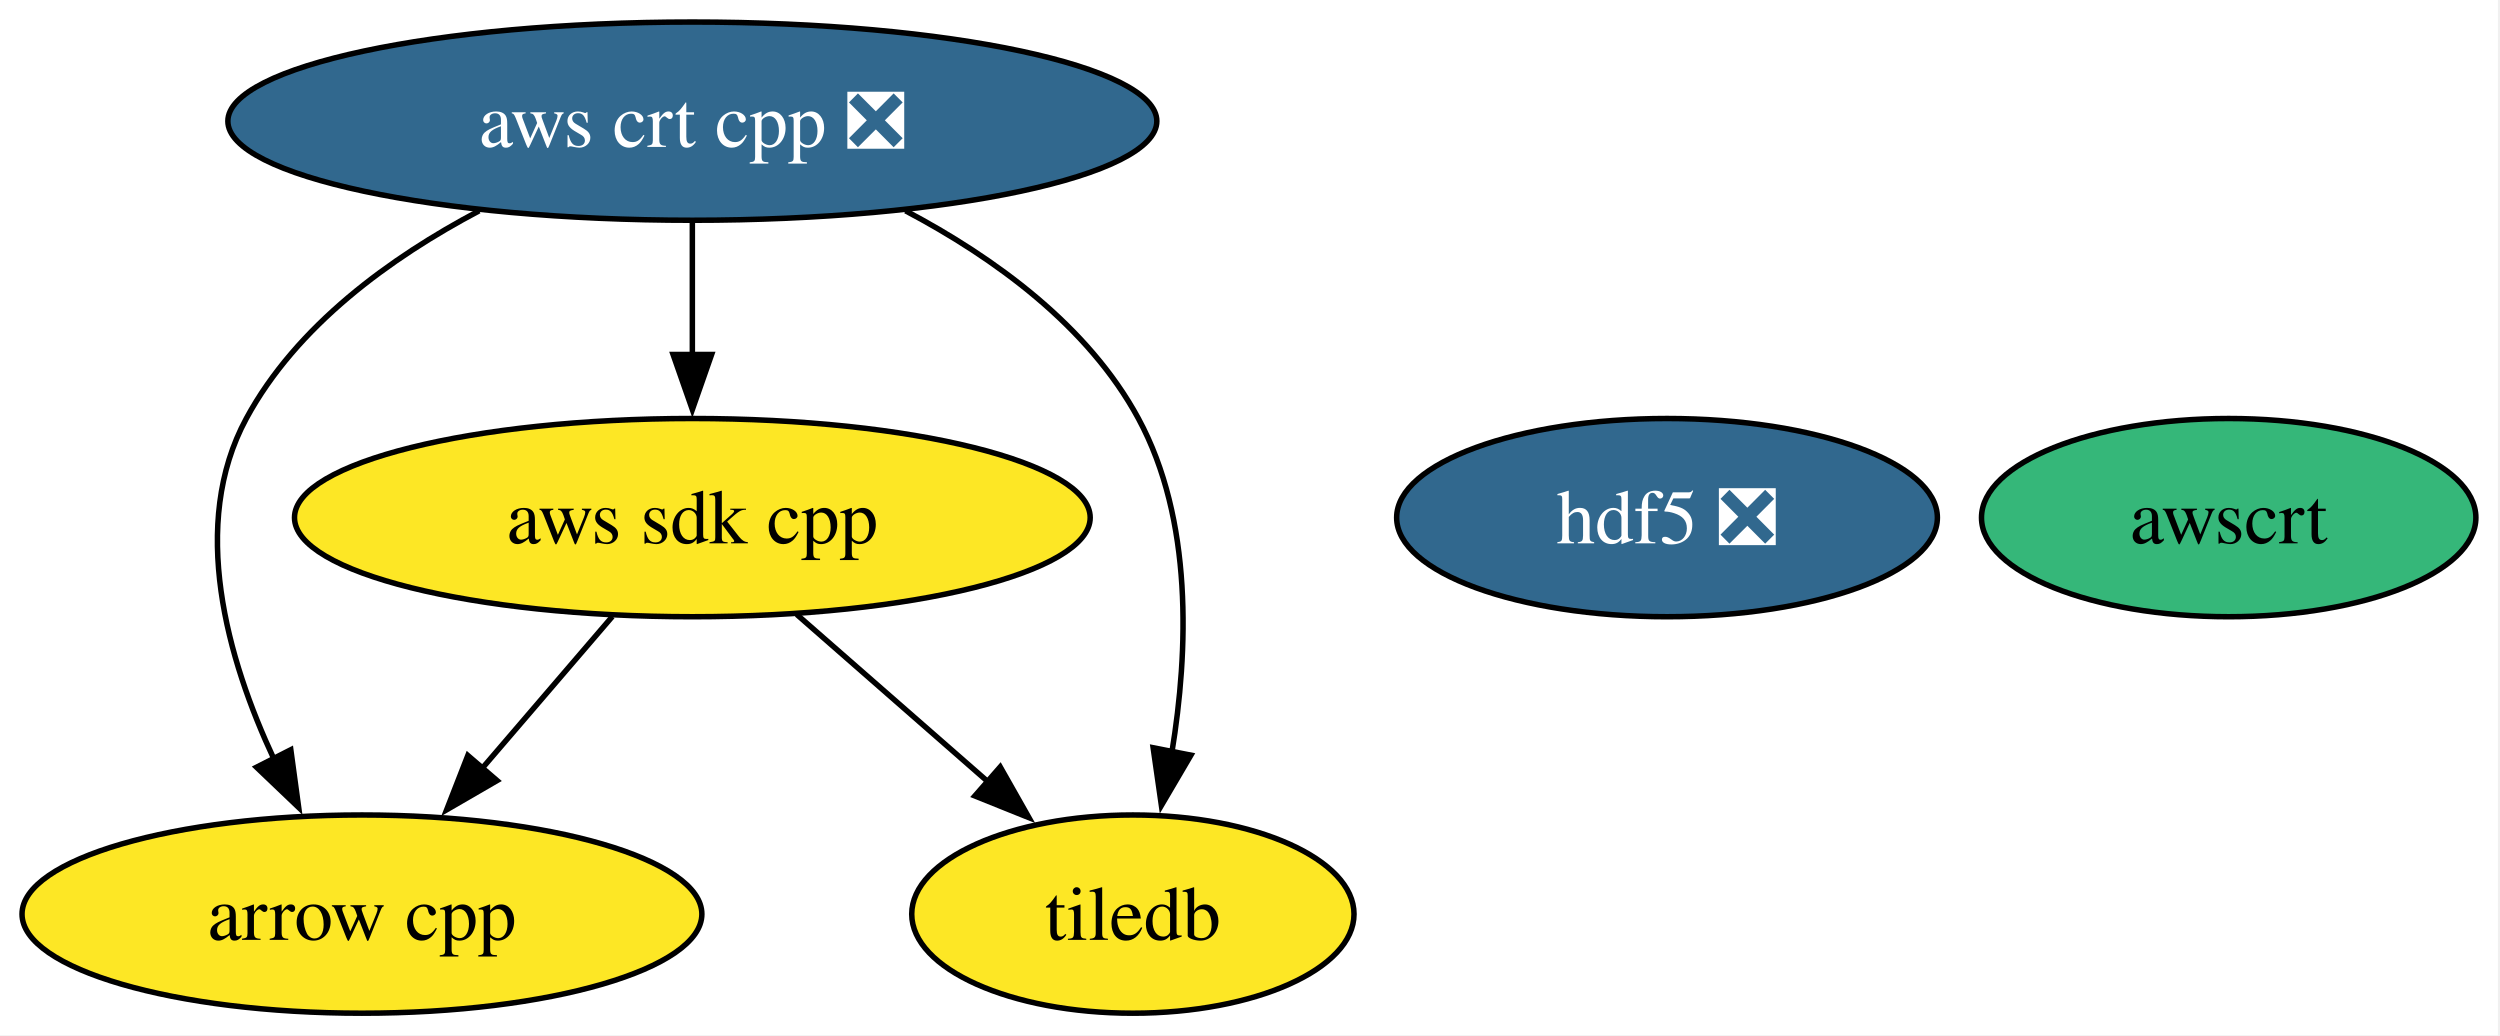
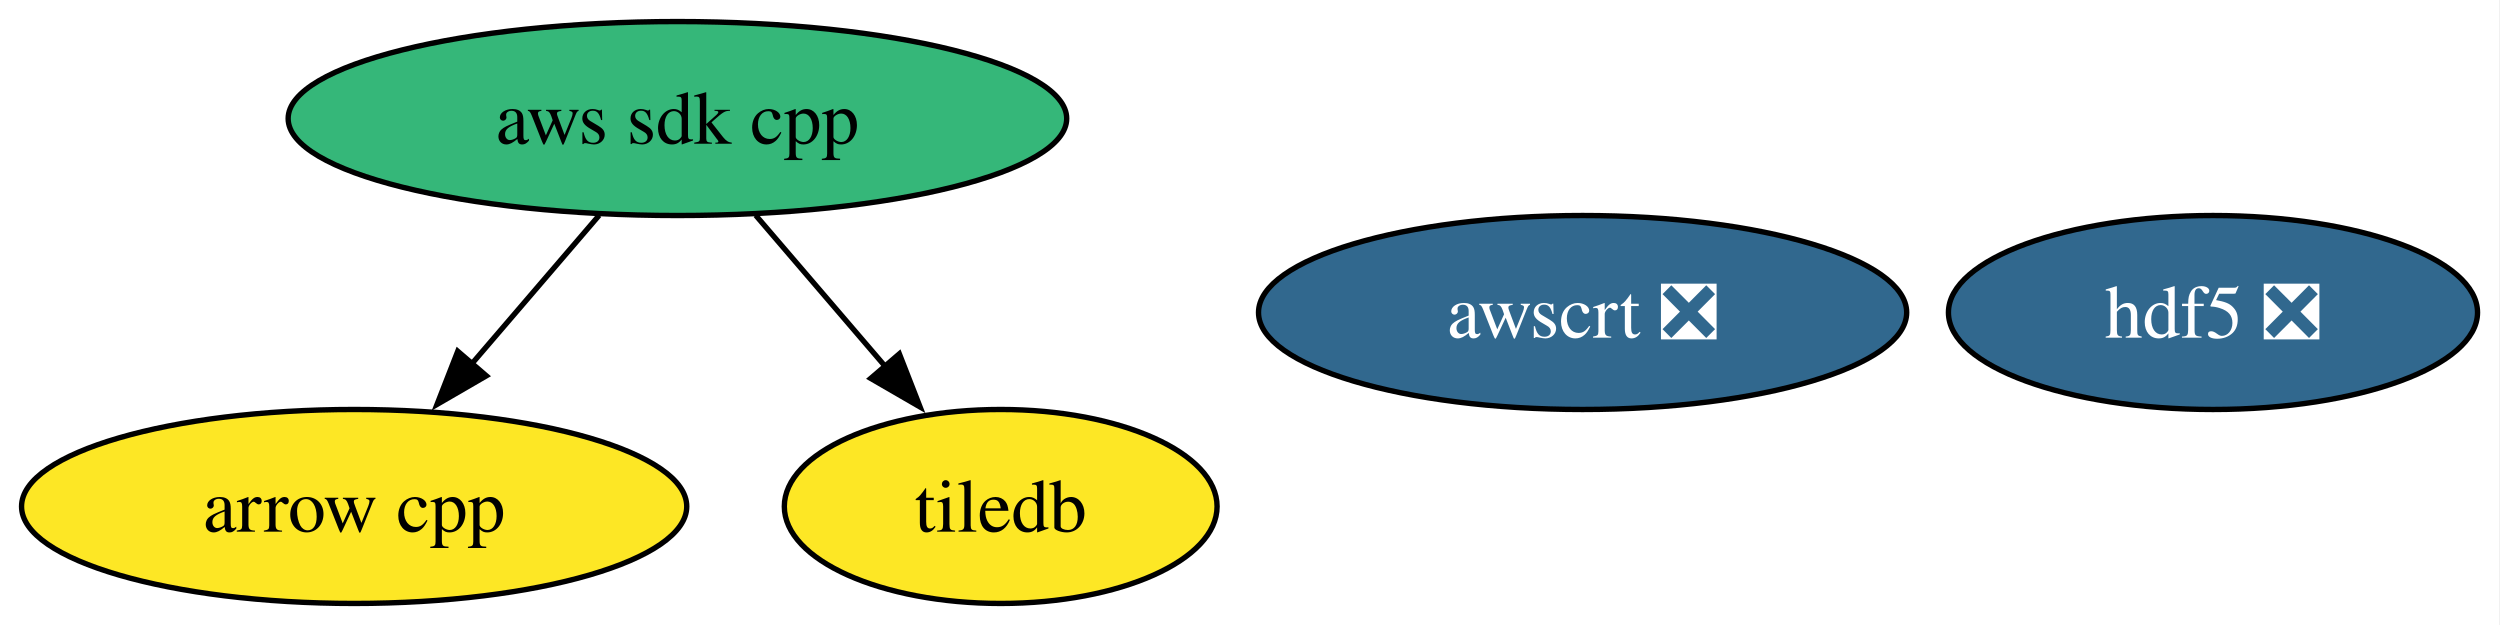
- <svg xmlns="http://www.w3.org/2000/svg" xmlns:xlink="http://www.w3.org/1999/xlink" width="454pt" height="188pt" viewBox="0.00 0.00 454.00 188.00">
-   <g id="graph0" class="graph" transform="scale(1 1) rotate(0) translate(4 184)">
-     <polygon fill="white" stroke="none" points="-4,4 -4,-184 449.62,-184 449.62,4 -4,4" />
+ <svg xmlns="http://www.w3.org/2000/svg" xmlns:xlink="http://www.w3.org/1999/xlink" width="464pt" height="116pt" viewBox="0.00 0.00 464.00 116.00">
+   <g id="graph0" class="graph" transform="scale(1 1) rotate(0) translate(4 112)">
+     <polygon fill="white" stroke="none" points="-4,4 -4,-112 459.83,-112 459.83,4 -4,4" />
    <g id="node1" class="node">
      <g id="a_node1">
        <a xlink:href="https://github.com/conda-forge/arrow-cpp-feedstock" xlink:title="arrow cpp">
          <ellipse fill="#fde725" stroke="black" cx="61.73" cy="-18" rx="61.73" ry="18" />
          <text xml:space="preserve" text-anchor="middle" x="61.73" y="-13.32" font-family="Times,serif" font-size="14.00">arrow cpp</text>
        </a>
      </g>
    </g>
    <g id="node2" class="node">
      <g id="a_node2">
        <a xlink:href="https://github.com/conda-forge/hdf5-feedstock/pull/311" xlink:title="hdf5 ❎">
-           <ellipse fill="#31688e" stroke="black" cx="298.73" cy="-90" rx="49.1" ry="18" />
-           <text xml:space="preserve" text-anchor="middle" x="298.73" y="-85.33" font-family="Times,serif" font-size="14.00" fill="white">hdf5 ❎</text>
+           <ellipse fill="#31688e" stroke="black" cx="406.73" cy="-54" rx="49.1" ry="18" />
+           <text xml:space="preserve" text-anchor="middle" x="406.73" y="-49.33" font-family="Times,serif" font-size="14.00" fill="white">hdf5 ❎</text>
        </a>
      </g>
    </g>
    <g id="node3" class="node">
      <g id="a_node3">
        <a xlink:href="https://github.com/conda-forge/tiledb-feedstock" xlink:title="tiledb">
-           <ellipse fill="#fde725" stroke="black" cx="201.73" cy="-18" rx="40.16" ry="18" />
-           <text xml:space="preserve" text-anchor="middle" x="201.73" y="-13.32" font-family="Times,serif" font-size="14.00">tiledb</text>
+           <ellipse fill="#fde725" stroke="black" cx="181.73" cy="-18" rx="40.16" ry="18" />
+           <text xml:space="preserve" text-anchor="middle" x="181.73" y="-13.32" font-family="Times,serif" font-size="14.00">tiledb</text>
        </a>
      </g>
    </g>
    <g id="node4" class="node">
      <g id="a_node4">
        <a xlink:href="https://github.com/conda-forge/aws-sdk-cpp-feedstock" xlink:title="aws sdk cpp">
-           <ellipse fill="#fde725" stroke="black" cx="121.73" cy="-90" rx="72.25" ry="18" />
+           <ellipse fill="#35b779" stroke="black" cx="121.73" cy="-90" rx="72.25" ry="18" />
          <text xml:space="preserve" text-anchor="middle" x="121.73" y="-85.33" font-family="Times,serif" font-size="14.00">aws sdk cpp</text>
        </a>
      </g>
    </g>
    <g id="edge1" class="edge">
      <path fill="none" stroke="black" d="M107.21,-72.05C100.06,-63.71 91.29,-53.49 83.37,-44.25" />
      <polygon fill="black" stroke="black" points="86.27,-42.25 77.11,-36.94 80.96,-46.81 86.27,-42.25" />
    </g>
    <g id="edge2" class="edge">
-       <path fill="none" stroke="black" d="M140.69,-72.41C151.04,-63.35 164.03,-51.99 175.36,-42.08" />
-       <polygon fill="black" stroke="black" points="177.64,-44.73 182.86,-35.51 173.03,-39.46 177.64,-44.73" />
+       <path fill="none" stroke="black" d="M136.25,-72.05C143.51,-63.59 152.42,-53.19 160.43,-43.84" />
+       <polygon fill="black" stroke="black" points="162.92,-46.33 166.77,-36.46 157.6,-41.77 162.92,-46.33" />
    </g>
    <g id="node5" class="node">
      <g id="a_node5">
-         <a xlink:href="https://github.com/conda-forge/aws-crt-cpp-feedstock/pull/663" xlink:title="aws crt cpp ❎">
-           <ellipse fill="#31688e" stroke="black" cx="121.73" cy="-162" rx="84.35" ry="18" />
-           <text xml:space="preserve" text-anchor="middle" x="121.73" y="-157.32" font-family="Times,serif" font-size="14.00" fill="white">aws crt cpp ❎</text>
-         </a>
-       </g>
-     </g>
-     <g id="edge3" class="edge">
-       <path fill="none" stroke="black" d="M83.02,-145.72C66.9,-137.21 49.84,-124.85 40.73,-108 30.31,-88.74 37.22,-64.4 45.8,-46.04" />
-       <polygon fill="black" stroke="black" points="48.81,-47.85 50.24,-37.36 42.58,-44.67 48.81,-47.85" />
-     </g>
-     <g id="edge5" class="edge">
-       <path fill="none" stroke="black" d="M160.44,-145.72C176.56,-137.21 193.62,-124.85 202.73,-108 212.68,-89.6 211.83,-65.78 208.82,-47.41" />
-       <polygon fill="black" stroke="black" points="212.27,-46.86 206.91,-37.73 205.41,-48.21 212.27,-46.86" />
-     </g>
-     <g id="edge4" class="edge">
-       <path fill="none" stroke="black" d="M121.73,-143.7C121.73,-136.41 121.73,-127.73 121.73,-119.54" />
-       <polygon fill="black" stroke="black" points="125.23,-119.62 121.73,-109.62 118.23,-119.62 125.23,-119.62" />
-     </g>
-     <g id="node6" class="node">
-       <g id="a_node6">
-         <a xlink:href="https://github.com/conda-forge/awscrt-feedstock" xlink:title="awscrt">
-           <ellipse fill="#35b779" stroke="black" cx="400.73" cy="-90" rx="44.89" ry="18" />
-           <text xml:space="preserve" text-anchor="middle" x="400.73" y="-85.33" font-family="Times,serif" font-size="14.00">awscrt</text>
+         <a xlink:href="https://github.com/conda-forge/awscrt-feedstock/pull/704" xlink:title="awscrt ❎">
+           <ellipse fill="#31688e" stroke="black" cx="289.73" cy="-54" rx="60.15" ry="18" />
+           <text xml:space="preserve" text-anchor="middle" x="289.73" y="-49.33" font-family="Times,serif" font-size="14.00" fill="white">awscrt ❎</text>
        </a>
      </g>
    </g>
  </g>
</svg>
